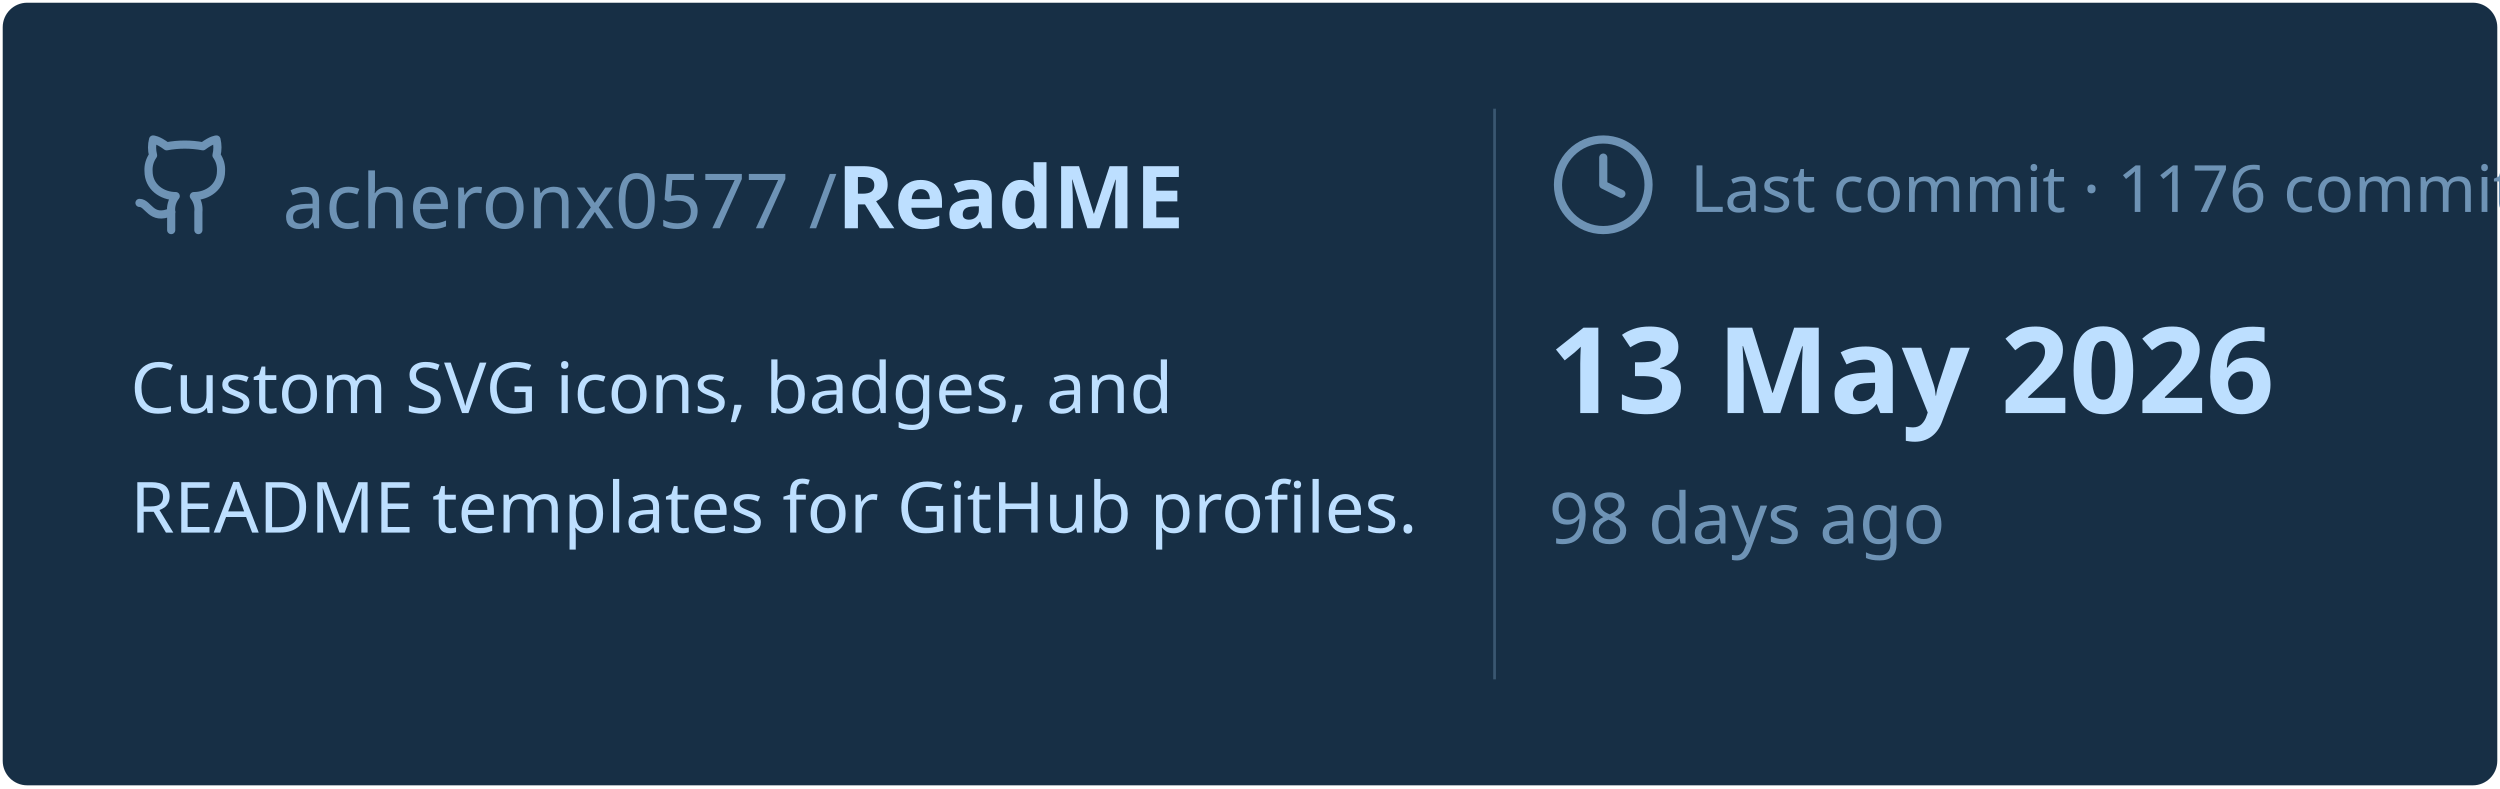
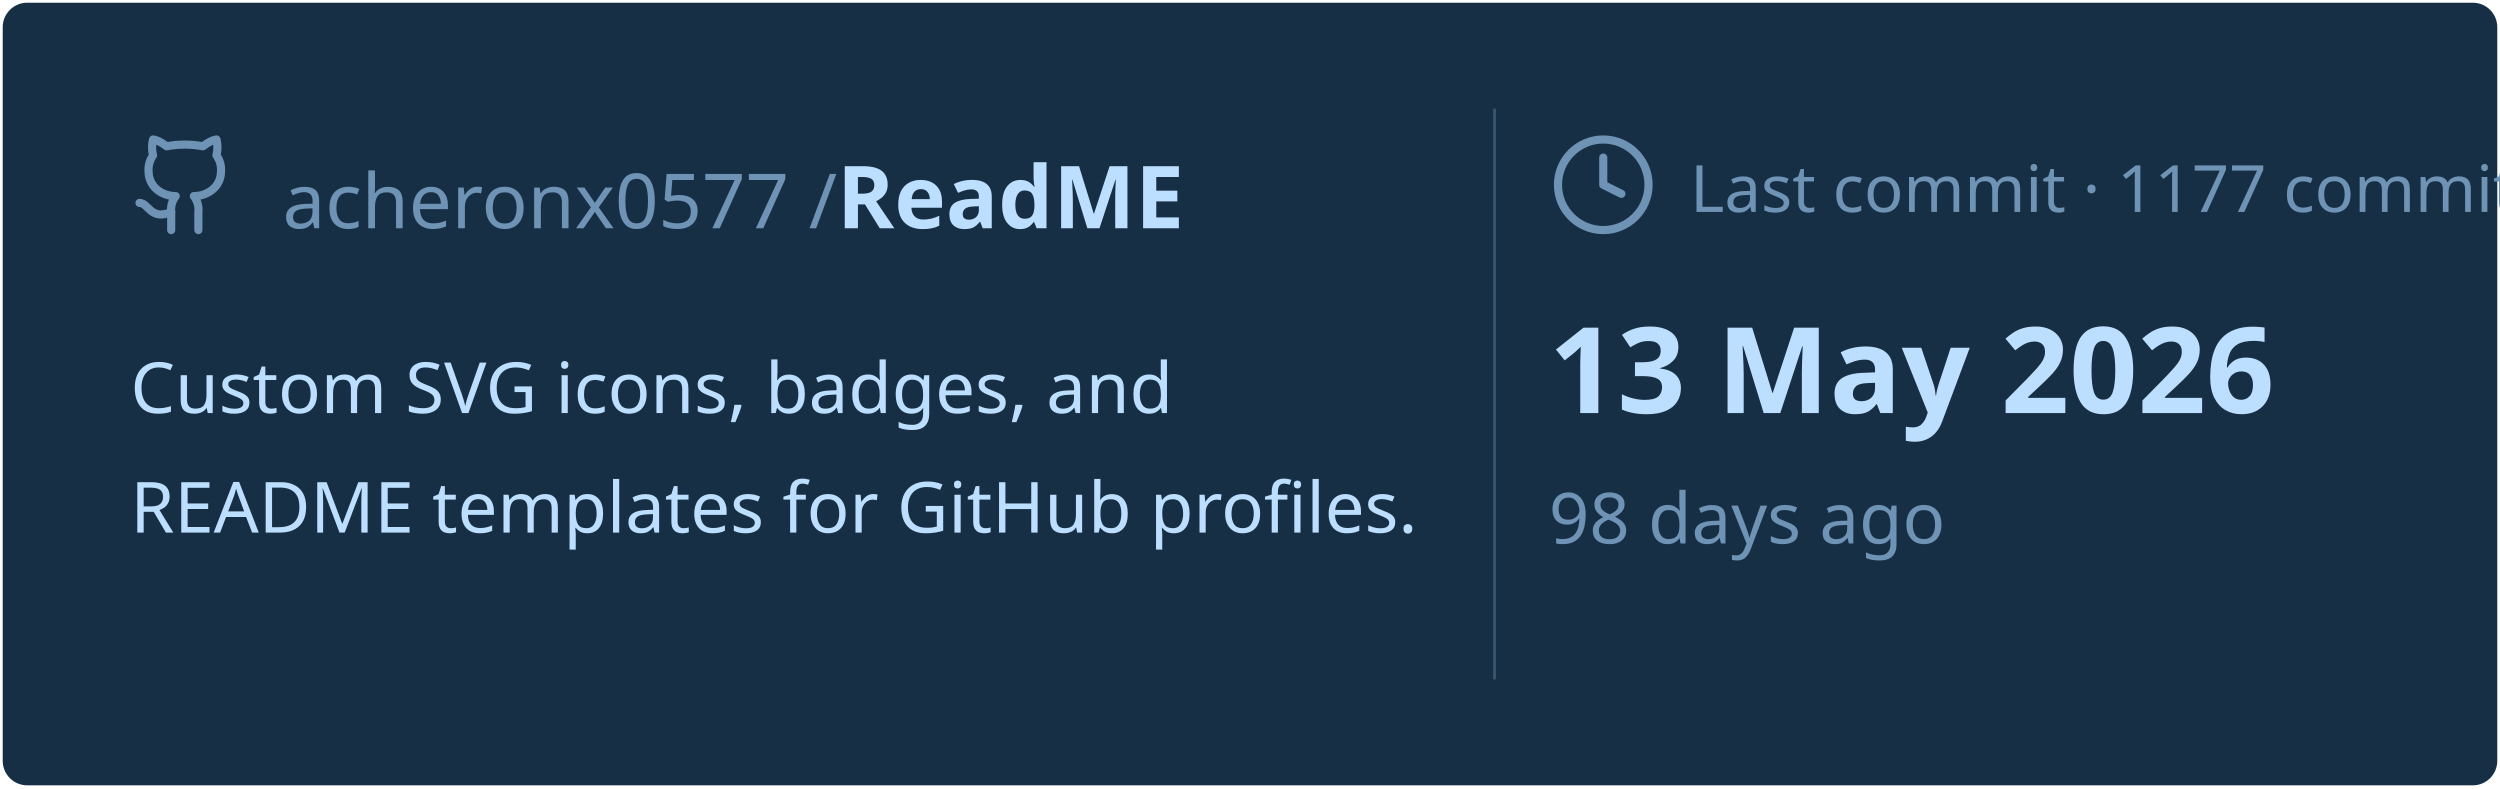
<svg xmlns="http://www.w3.org/2000/svg" viewBox="0 0 460 145" width="460px" height="145px">
  <rect stroke="#000000" stroke-opacity="0" fill="#172F45" rx="4.5" x="0.5" y="0.5" width="459" height="144" />
  <g transform="translate(24, 42)">
    <svg x="0" y="-18" width="20" height="20" viewBox="0 0 24 24" fill="none" stroke="#6E93B5" stroke-width="1.8" stroke-linecap="round" stroke-linejoin="round">
      <path d="M15 22v-4a4.8 4.8 0 0 0-1-3.5c3 0 6-2 6-5.5.08-1.25-.27-2.48-1-3.5.28-1.15.28-2.35 0-3.5 0 0-1 0-3 1.5-2.64-.5-5.36-.5-8 0C6 2 5 2 5 2c-.3 1.15-.3 2.35 0 3.5A5.403 5.403 0 0 0 4 9c0 3.5 3 5.5 6 5.5-.39.49-.68 1.05-.85 1.65-.17.6-.22 1.23-.15 1.85v4" />
      <path d="M9 18c-4.51 2-5-2-7-2" />
    </svg>
    <text x="28" y="0" font-family="&quot;Segoe UI&quot;, Ubuntu, sans-serif" font-size="14" font-weight="400" fill="#6E93B5">acheronx0577 /</text>
    <text x="130" y="0" font-family="&quot;Segoe UI&quot;, Ubuntu, sans-serif" font-size="16" font-weight="700" fill="#BDDFFF">ReadME</text>
  </g>
  <text x="24" y="76" font-family="&quot;Segoe UI&quot;, Ubuntu, sans-serif" font-size="13" font-weight="400" fill="#BDDFFF">Custom SVG icons, badges, and</text>
  <text x="24" y="98" font-family="&quot;Segoe UI&quot;, Ubuntu, sans-serif" font-size="13" font-weight="400" fill="#BDDFFF">README templates for GitHub profiles.</text>
  <line x1="275" y1="20" x2="275" y2="125" stroke="#6E93B5" stroke-width="0.5" stroke-opacity="0.4" />
  <svg x="285" y="24" width="20" height="20" viewBox="0 0 24 24" fill="none" stroke="#6E93B5" stroke-width="1.8" stroke-linecap="round" stroke-linejoin="round">
    <circle cx="12" cy="12" r="10" />
    <polyline points="12 6 12 12 16 14" />
  </svg>
-   <text x="311" y="39" font-family="&quot;Segoe UI&quot;, Ubuntu, sans-serif" font-size="12" font-weight="400" fill="#6E93B5">Last commit · 1176 commits</text>
+   <text x="311" y="39" font-family="&quot;Segoe UI&quot;, Ubuntu, sans-serif" font-size="12" font-weight="400" fill="#6E93B5">Last commit · 1177 commits</text>
  <text x="285" y="76" font-family="&quot;Segoe UI&quot;, Ubuntu, sans-serif" font-size="22" font-weight="700" fill="#BDDFFF">13 May 2026</text>
  <text x="285" y="100" font-family="&quot;Segoe UI&quot;, Ubuntu, sans-serif" font-size="13" font-weight="400" fill="#6E93B5">98 days ago</text>
</svg>
